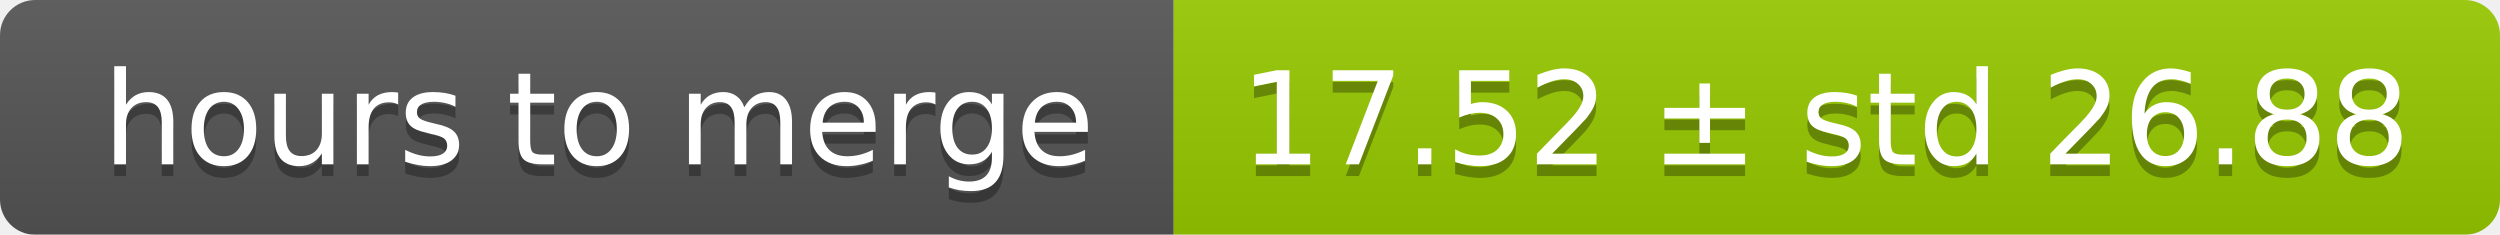
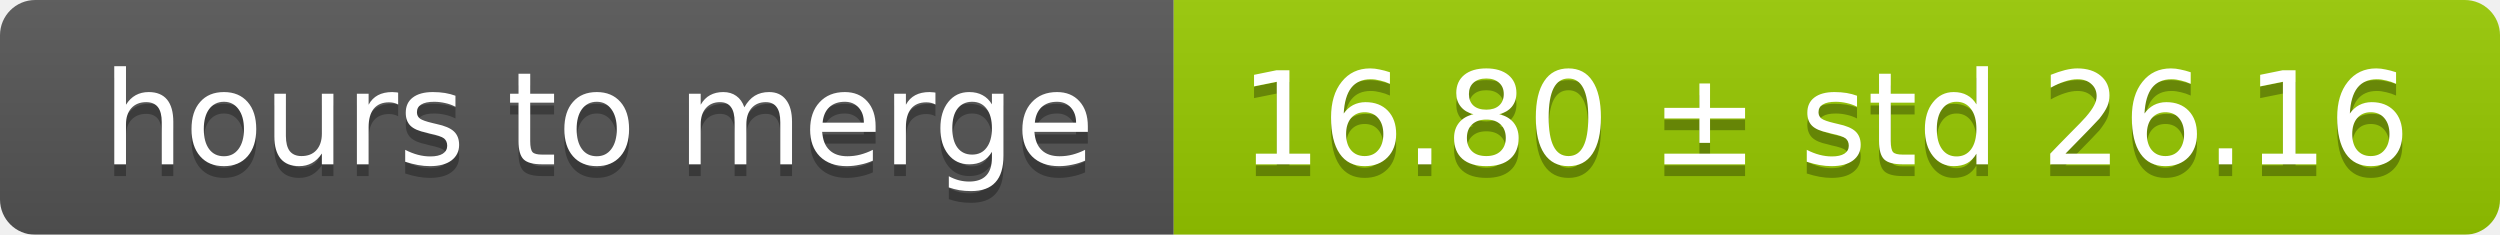
<svg xmlns="http://www.w3.org/2000/svg" width="213" height="20">
  <linearGradient id="smooth" x2="0" y2="100%">
    <stop offset="0" stop-color="#bbb" stop-opacity=".1" />
    <stop offset="1" stop-opacity=".1" />
  </linearGradient>
  <mask id="round">
    <rect width="213" height="20" rx="3" fill="#fff" />
  </mask>
  <g mask="url(#round)">
    <rect width="100" height="20" fill="#555" />
    <rect x="100" width="113" height="20" fill="#97ca00" />
    <rect width="213" height="20" fill="url(#smooth)" />
  </g>
  <g fill="#fff" text-anchor="middle" font-family="DejaVu Sans,Verdana,Geneva,sans-serif" font-size="11">
    <text x="51" y="15" fill="#010101" fill-opacity=".3">hours to merge</text>
    <text x="51" y="14">hours to merge</text>
-     <text x="155.5" y="15" fill="#010101" fill-opacity=".3">17.52 ± std 26.88</text>
-     <text x="155.5" y="14">17.52 ± std 26.88</text>
+     <text x="155.5" y="15" fill="#010101" fill-opacity=".3">16.80 ± std 26.16</text>
+     <text x="155.5" y="14">16.80 ± std 26.16</text>
  </g>
</svg>
